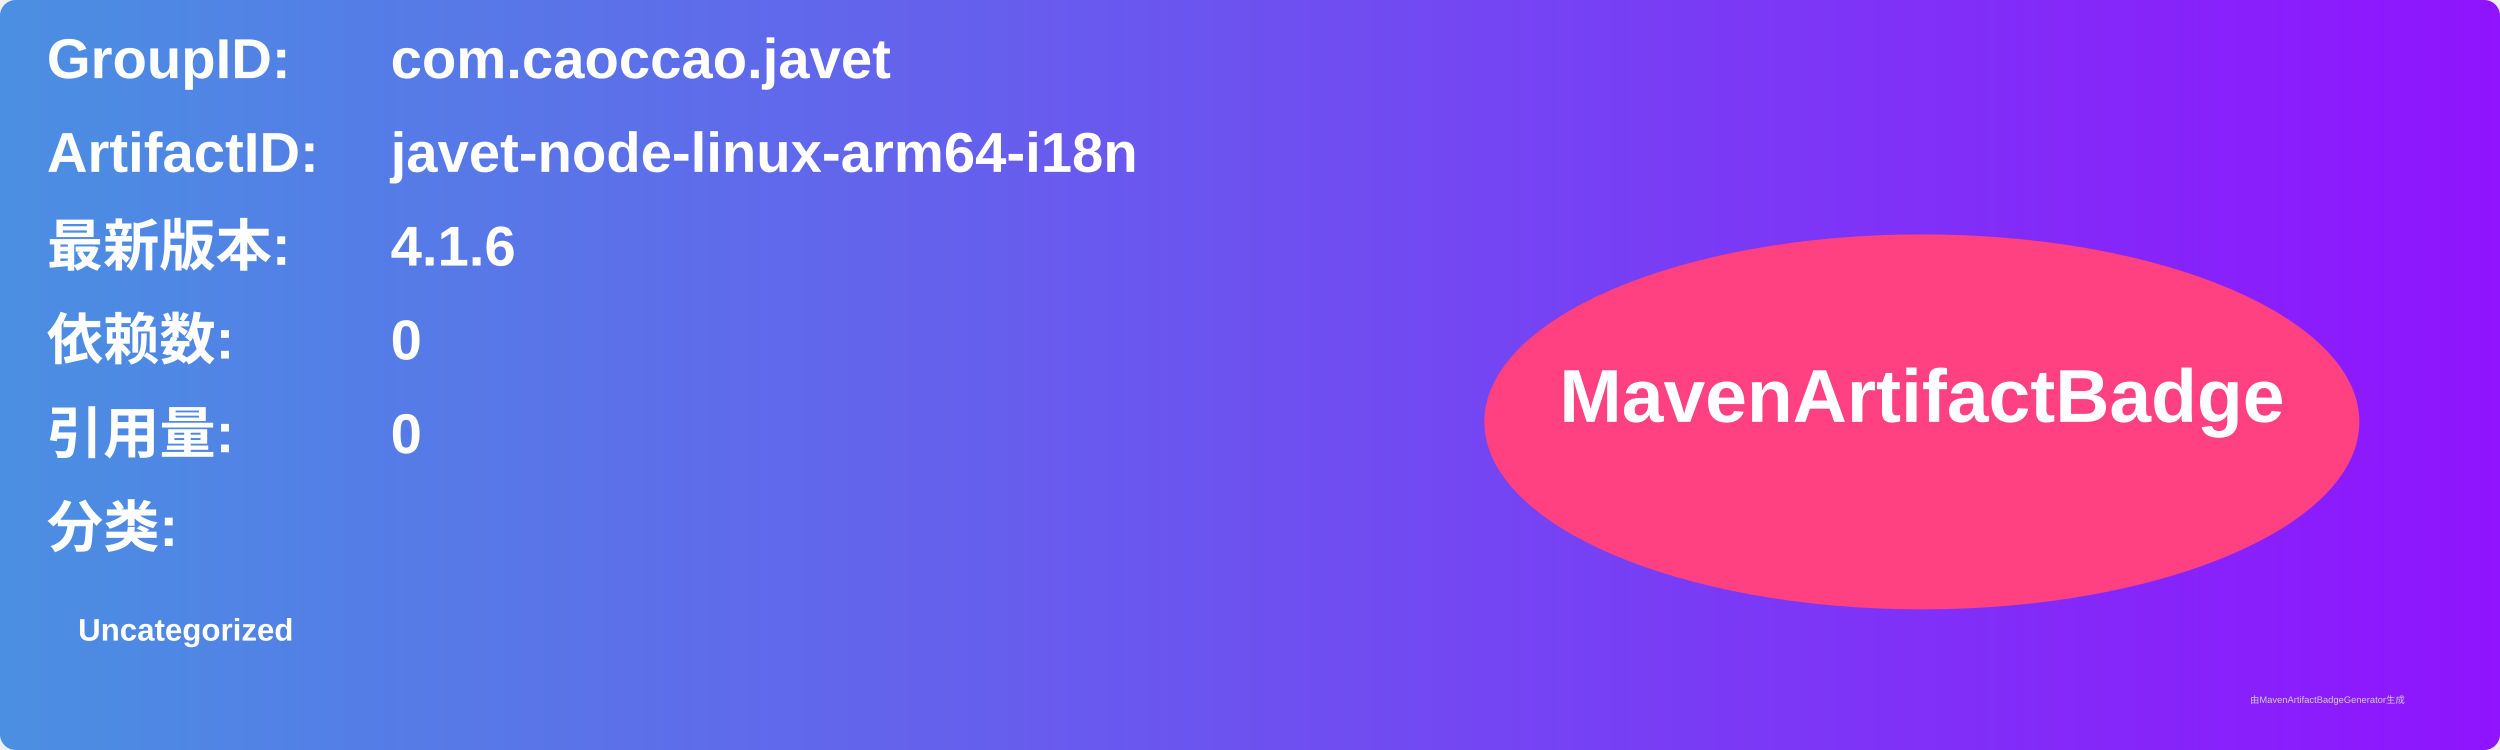
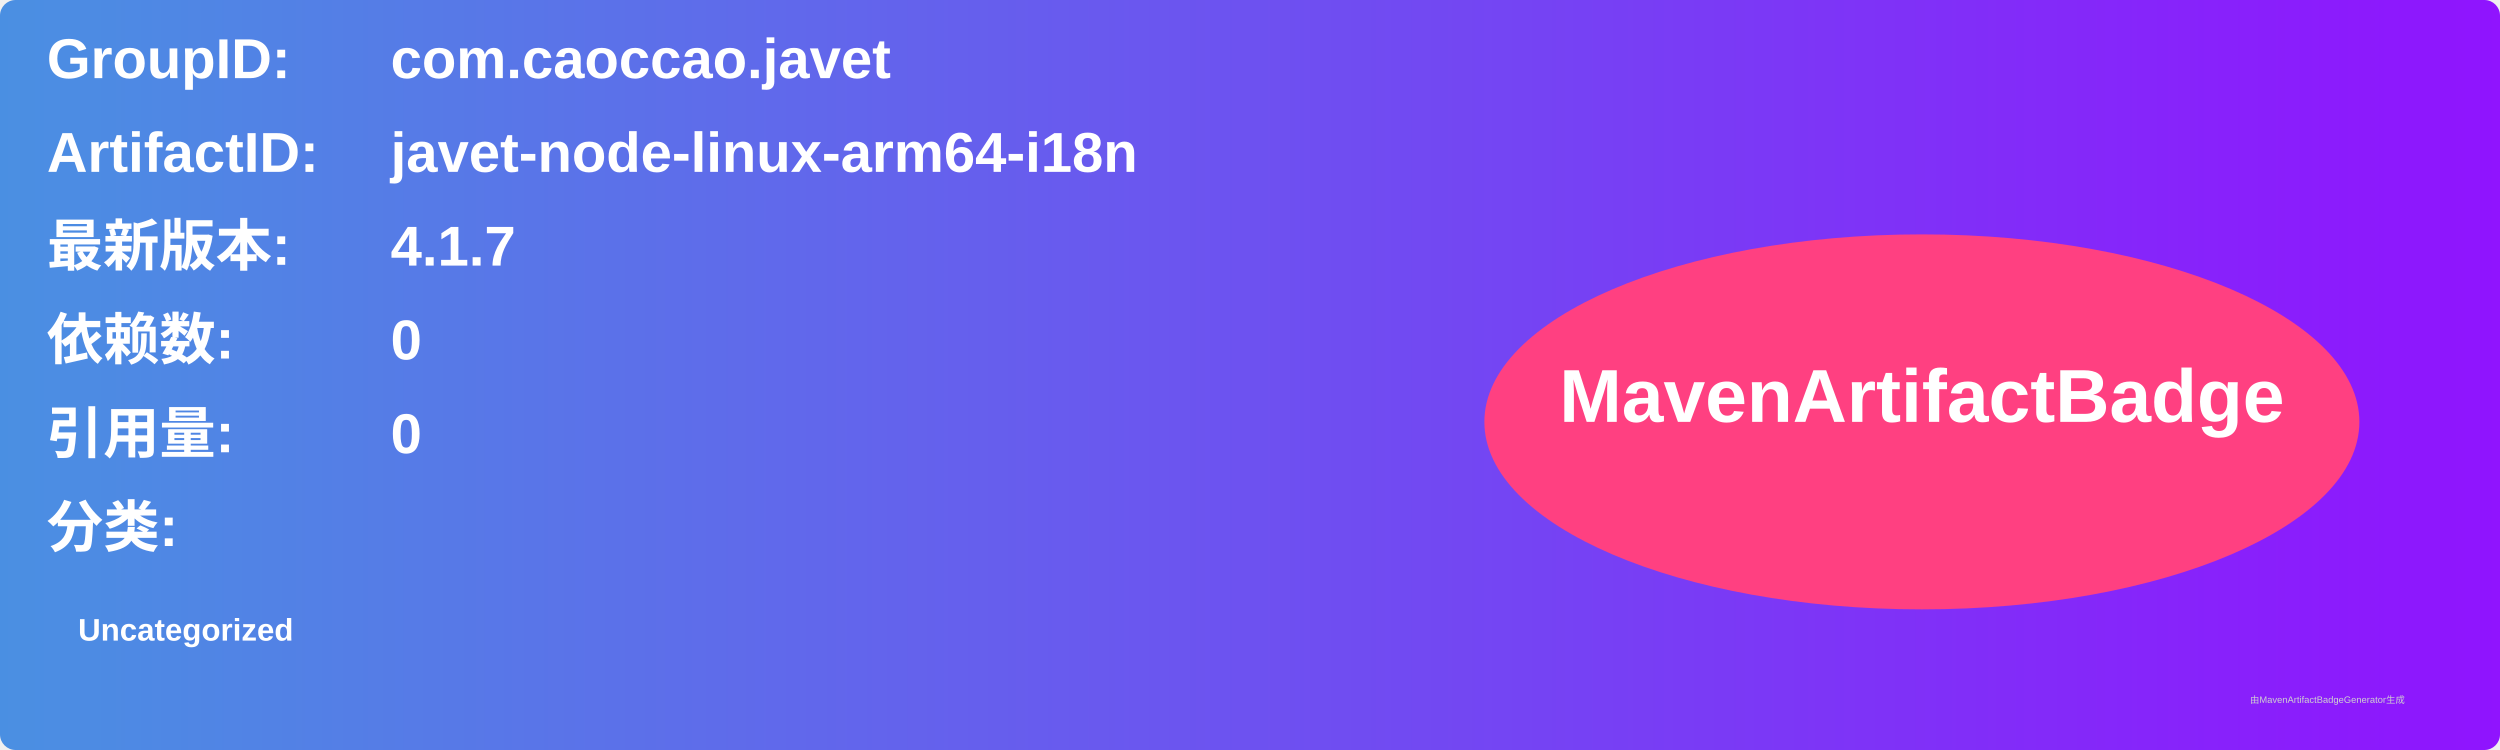
<svg xmlns="http://www.w3.org/2000/svg" width="800" height="240" viewBox="0 0 800 240">
  <linearGradient id="grad" x1="0%" y1="0%" x2="100%" y2="0%">
    <stop offset="0%" stop-color="#4a90e2" />
    <stop offset="100%" stop-color="#9013fe" />
  </linearGradient>
  <rect width="100%" height="100%" rx="5" ry="5" fill="url(#grad)" />
  <g transform="translate(15, 15)">
    <text x="0" y="10" font-family="Arial" font-size="18" fill="white" font-weight="bold" width="260">GroupID:</text>
    <text x="110" y="10" font-family="Arial" font-size="18" fill="white" font-weight="bold" width="460">com.caoccao.javet</text>
    <text x="0" y="40" font-family="Arial" font-size="18" fill="white" font-weight="bold" width="260">ArtifactID:</text>
    <text x="110" y="40" font-family="Arial" font-size="18" fill="white" font-weight="bold" width="460">javet-node-linux-arm64-i18n</text>
    <text x="0" y="70" font-family="Arial" font-size="18" fill="white" font-weight="bold">最新版本:</text>
    <text x="110" y="70" font-family="Arial" font-size="18" fill="white" font-weight="bold">
-       <tspan font-weight="bold">4.1.6</tspan>
+       <tspan font-weight="bold">4.1.7</tspan>
    </text>
    <text x="0" y="100" font-family="Arial" font-size="18" fill="white" font-weight="bold">依赖数: </text>
    <text x="110" y="100" font-family="Arial" font-size="18" fill="white">
      <tspan font-weight="bold">0</tspan>
    </text>
    <text x="0" y="130" font-family="Arial" font-size="18" fill="white" font-weight="bold">引用量: </text>
    <text x="110" y="130" font-family="Arial" font-size="18" fill="white">
      <tspan font-weight="bold">0</tspan>
    </text>
    <text x="0" y="160" font-family="Arial" font-size="18" fill="white" font-weight="bold">分类:</text>
    <text x="10" y="190" font-family="Arial" font-size="10" fill="white">
      <tspan font-weight="bold">Uncategorized</tspan>
    </text>
    <ellipse cx="600" cy="120" rx="140" ry="60" fill="#ff4081" />
    <text x="600" y="120" text-anchor="middle" font-family="Arial" font-size="24" fill="white" font-weight="bold">MavenArtifactBadge</text>
  </g>
  <text x="720" y="225" font-family="Arial" font-size="3" fill="#d0d0d0">由MavenArtifactBadgeGenerator生成</text>
</svg>
